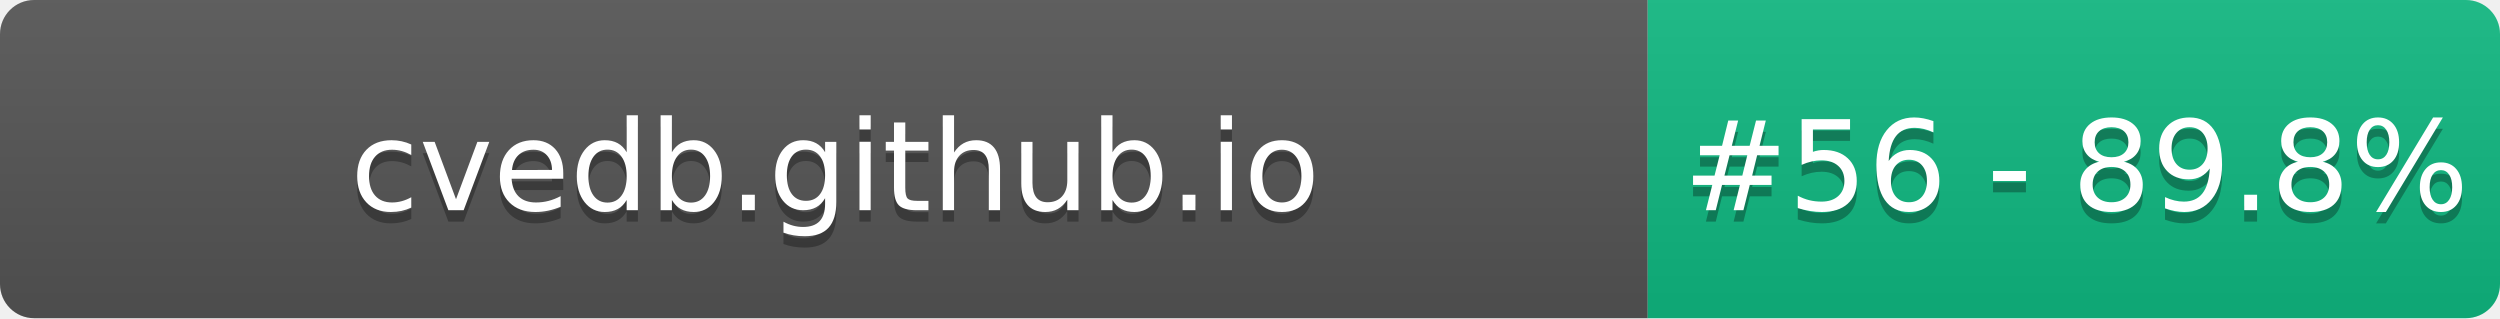
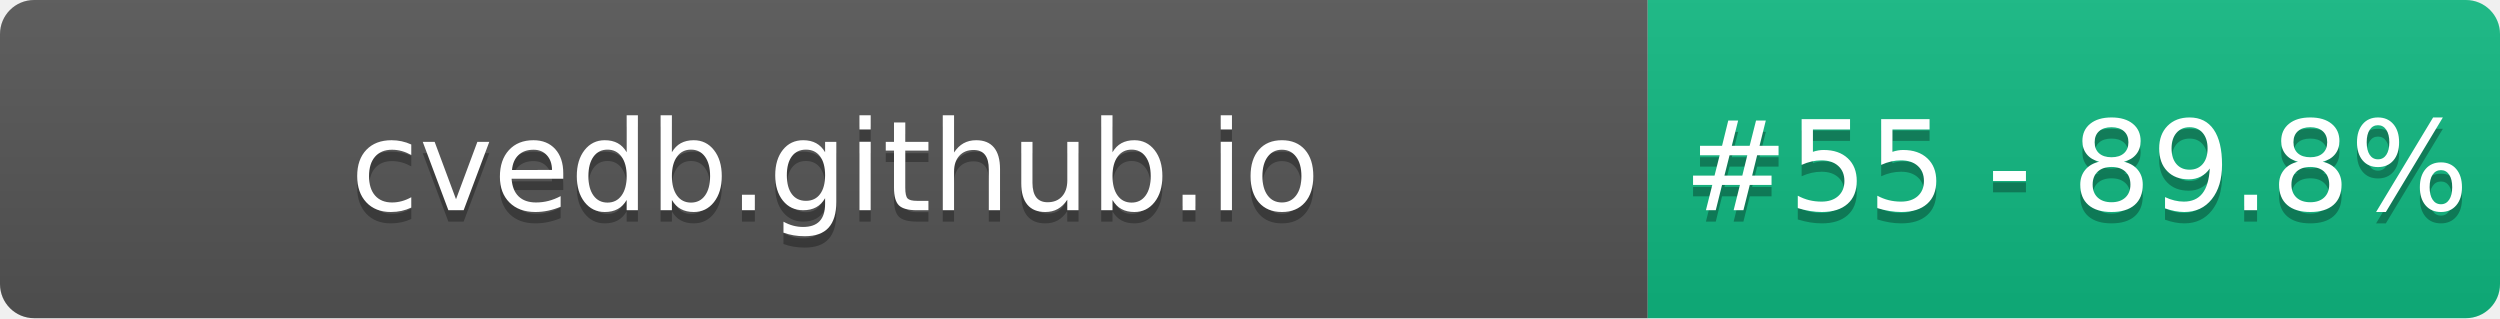
- <svg xmlns="http://www.w3.org/2000/svg" width="220" height="28" role="img" aria-label="cvedb.github.io: #56 - 89.8%">
+ <svg xmlns="http://www.w3.org/2000/svg" width="220" height="28" role="img" aria-label="cvedb.github.io: #55 - 89.8%">
  <linearGradient id="s" x2="0" y2="100%">
    <stop offset="0" stop-color="#bbb" stop-opacity=".1" />
    <stop offset="1" stop-opacity=".1" />
  </linearGradient>
  <clipPath id="r">
    <rect width="220" height="28" rx="3" fill="#fff" />
  </clipPath>
  <g clip-path="url(#r)">
    <rect width="145" height="28" fill="#555" />
    <rect x="145" width="75" height="28" fill="#10B981" />
    <rect width="220" height="28" fill="url(#s)" />
  </g>
  <g fill="#fff" text-anchor="middle" font-family="Verdana,Geneva,DejaVu Sans,sans-serif" text-rendering="geometricPrecision" font-size="110">
    <text aria-hidden="true" x="735" y="195" fill="#010101" fill-opacity=".3" transform="scale(.1)" textLength="1350">cvedb.github.io</text>
    <text x="735" y="185" transform="scale(.1)" fill="#fff" textLength="1350">cvedb.github.io</text>
-     <text aria-hidden="true" x="1827" y="195" fill="#010101" fill-opacity=".3" transform="scale(.1)" textLength="605">#56 - 89.8%</text>
-     <text x="1827" y="185" transform="scale(.1)" fill="#fff" textLength="605">#56 - 89.8%</text>
+     <text aria-hidden="true" x="1827" y="195" fill="#010101" fill-opacity=".3" transform="scale(.1)" textLength="605">#55 - 89.8%</text>
+     <text x="1827" y="185" transform="scale(.1)" fill="#fff" textLength="605">#55 - 89.8%</text>
  </g>
</svg>
